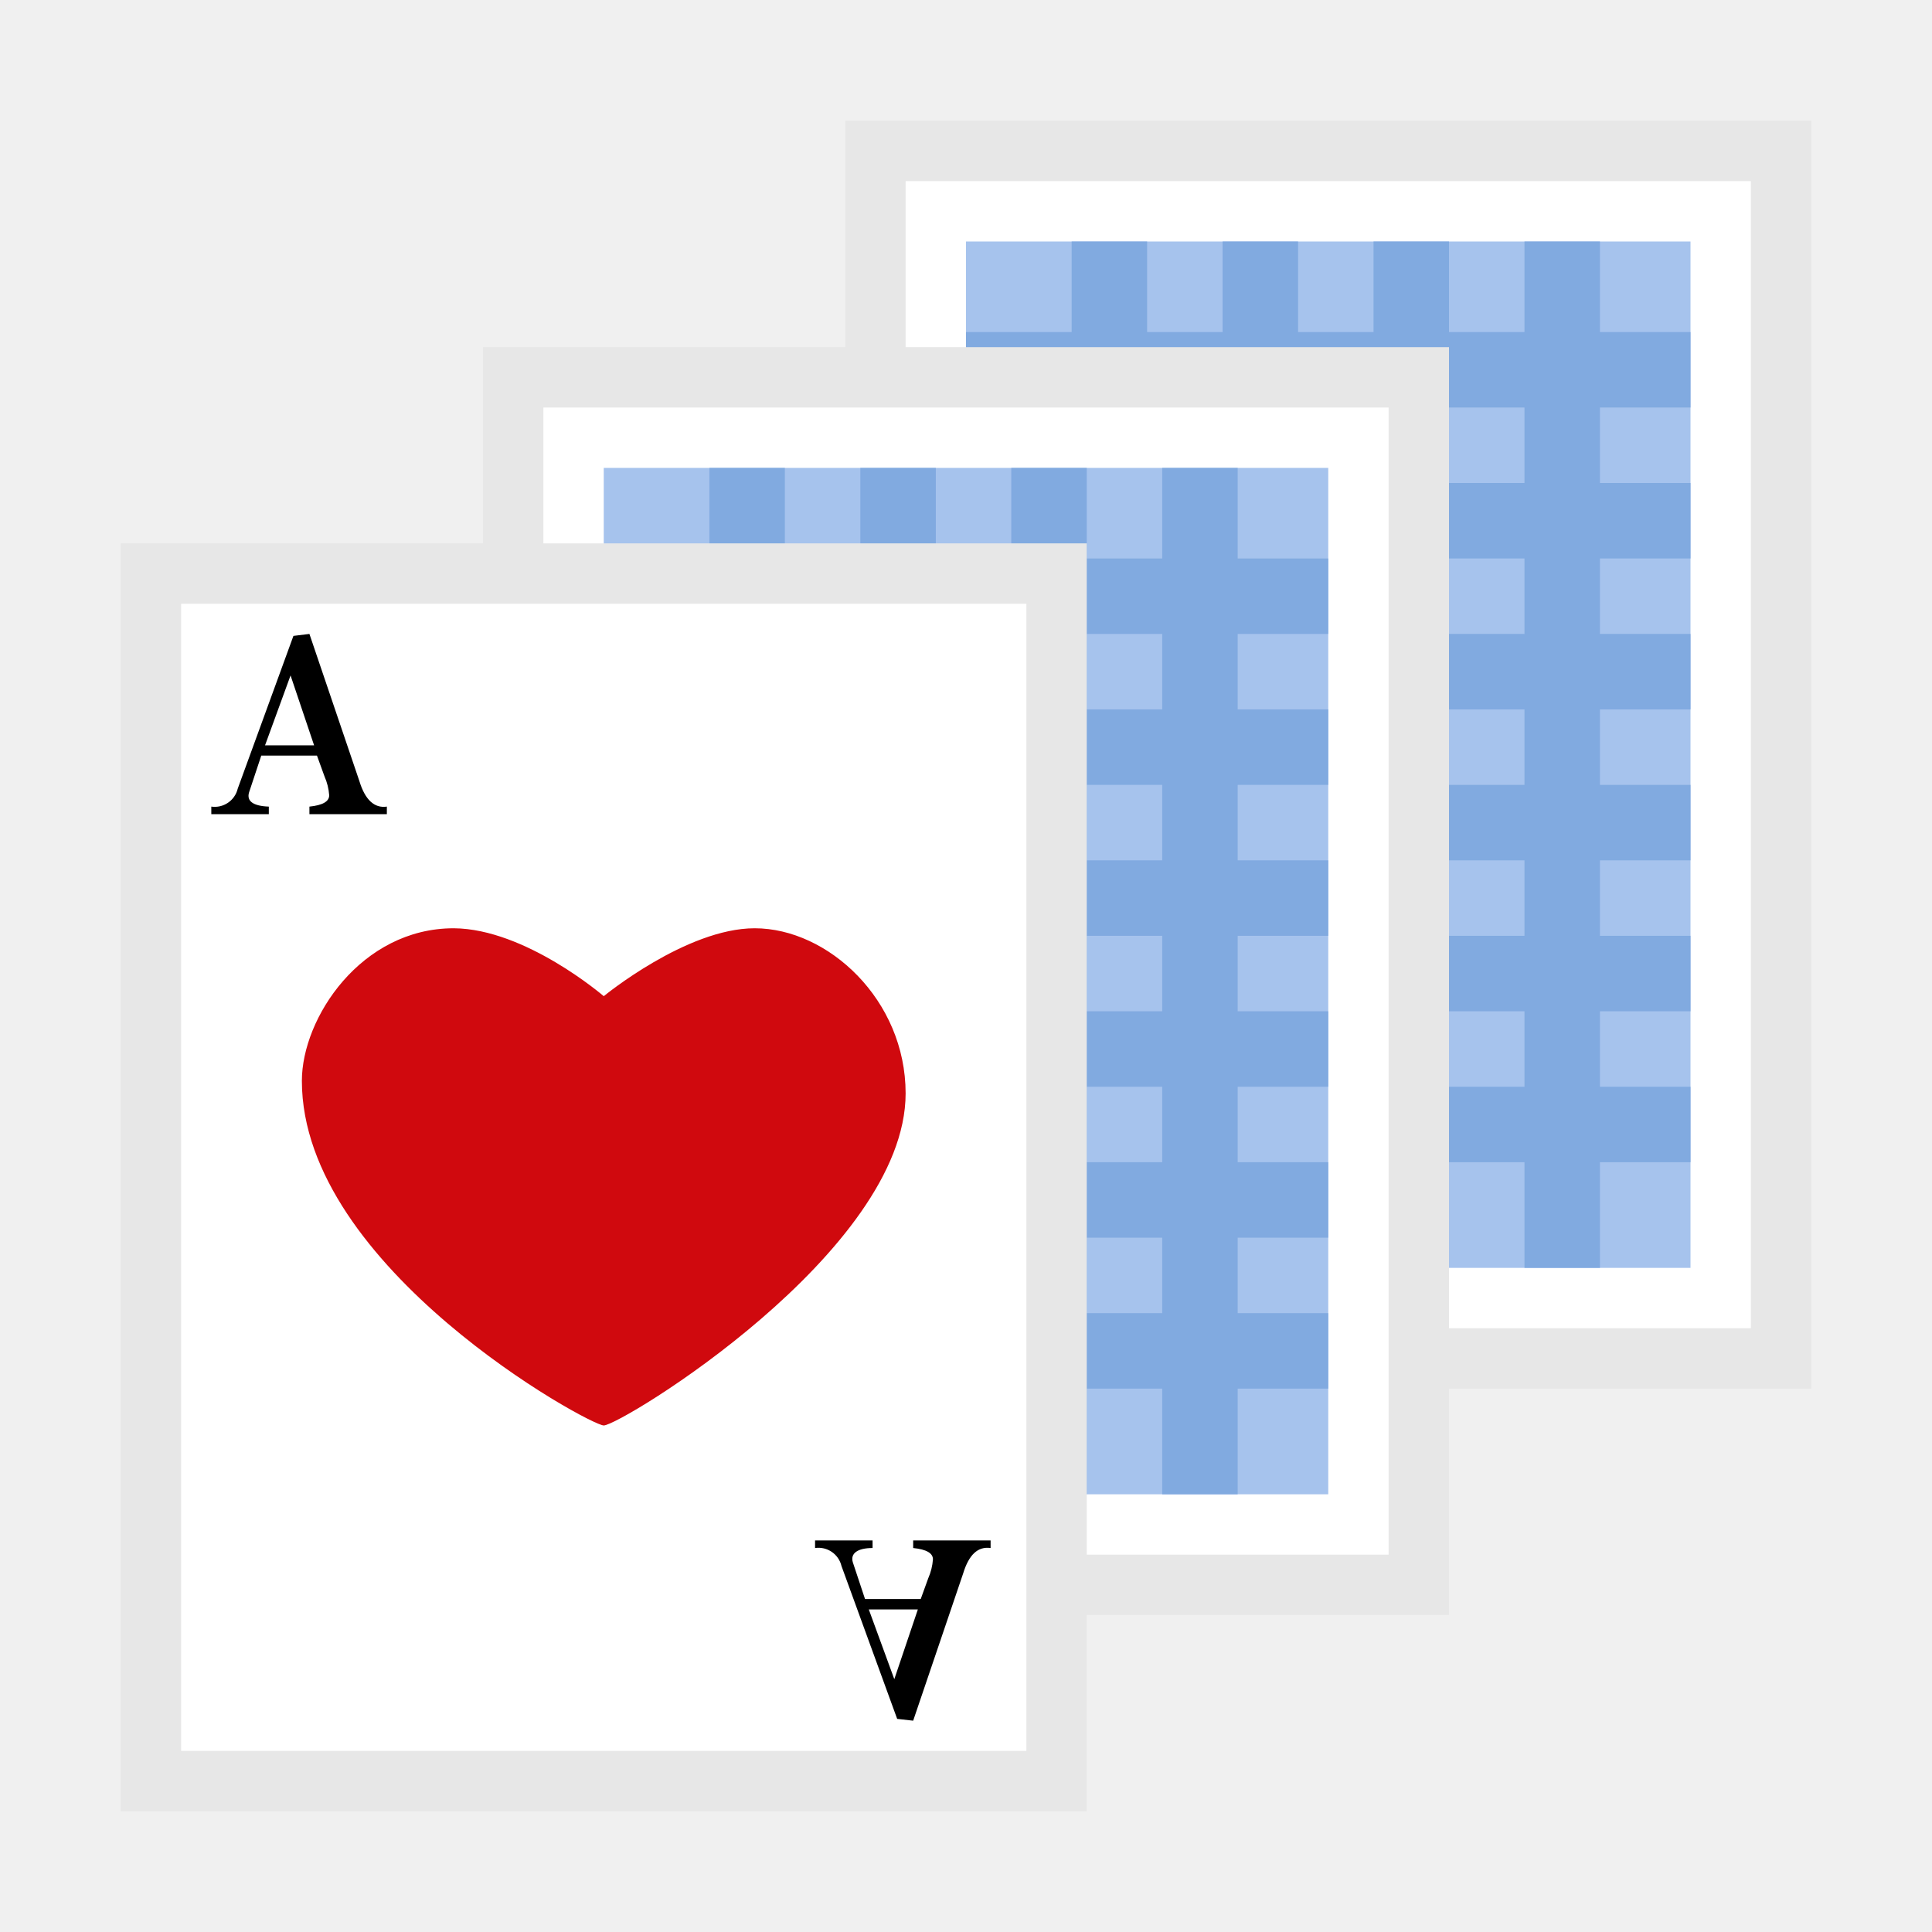
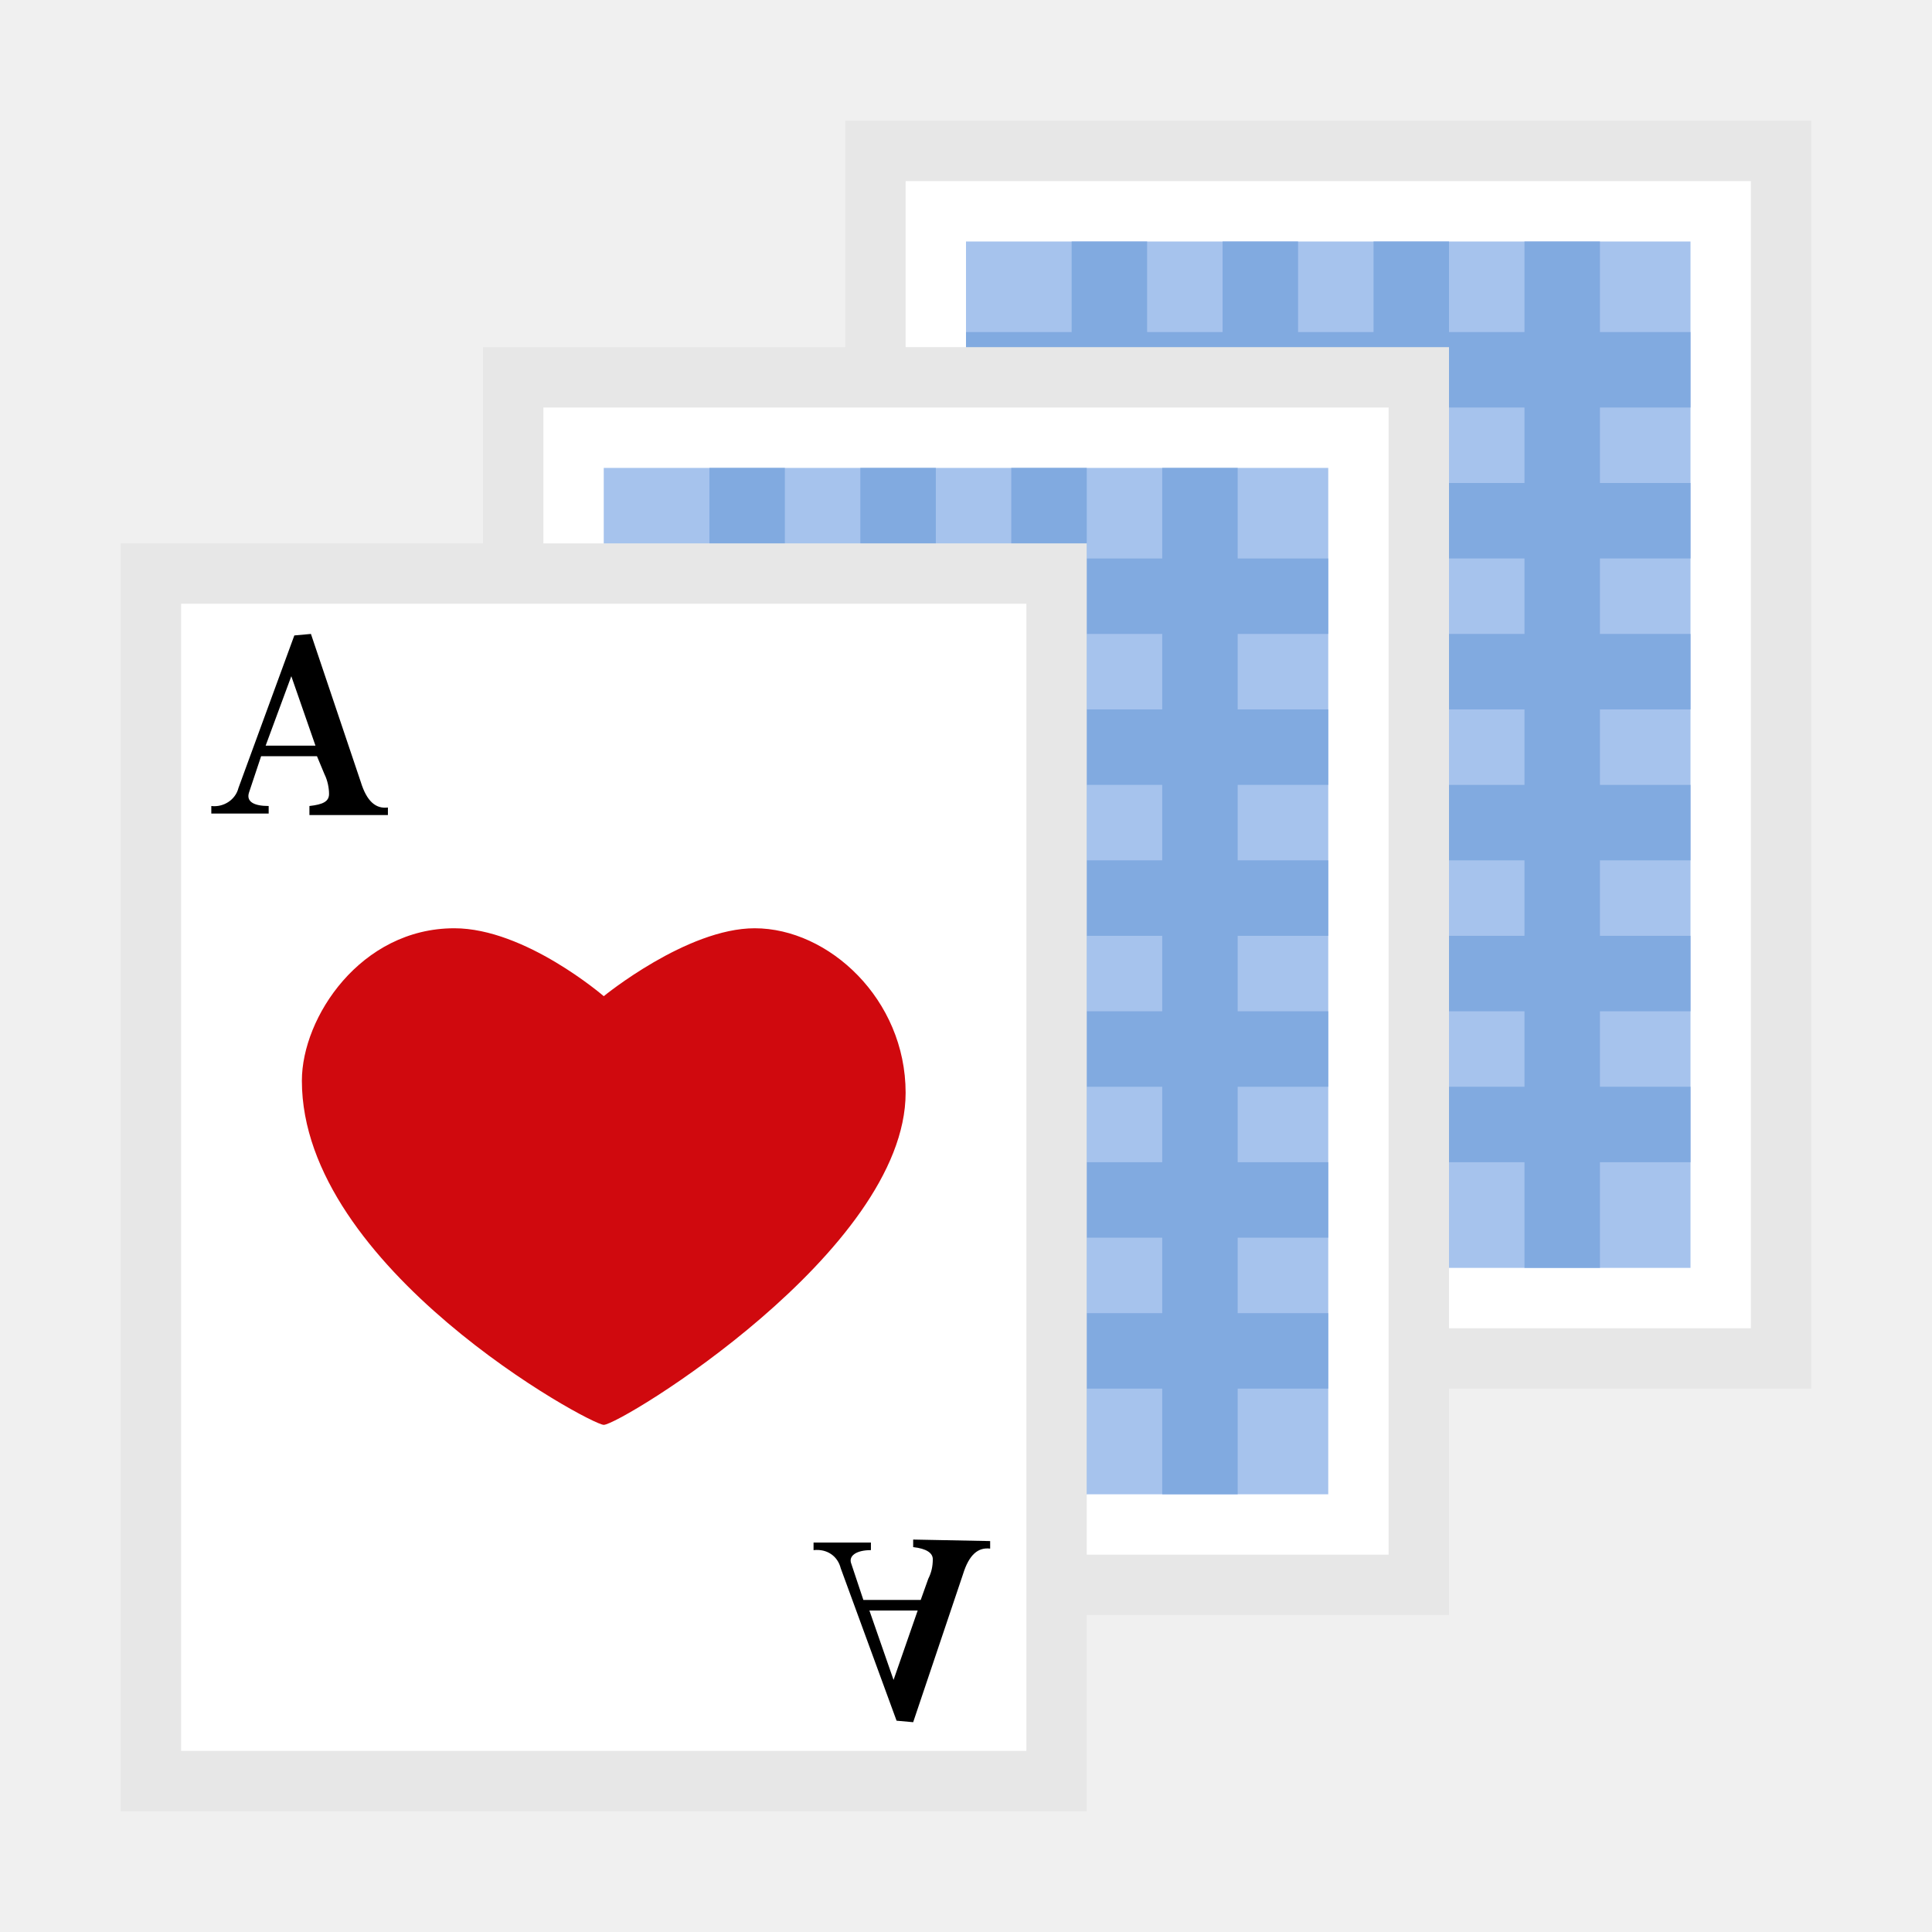
- <svg xmlns="http://www.w3.org/2000/svg" id="接龙游戏" viewBox="0 0 128 128">
-   <defs>
-     <style>.cls-1{fill:#fff;}.cls-2{fill:#e7e7e7;}.cls-3{fill:#a6c3ed;}.cls-4{fill:#81aae0;}.cls-5{fill:#d0090e;}</style>
-   </defs>
-   <g id="_128" data-name="128">
-     <rect class="cls-1" x="58" y="10" width="60" height="80" />
-     <path class="cls-2" d="M116,12V88H60V12h56m4-4H56V92h64V8Z" />
-     <rect class="cls-3" x="64" y="16" width="48" height="68" />
-     <path class="cls-4" d="M112,27V22h-6V16h-5v6H96V16H91v6H86V16H81v6H76V16H71v6H64v5h7v5H64v5h7v5H64v5h7v5H64v5h7v5H64v5h7v5H64v5h7v7h5V77h5v7h5V77h5v7h5V77h5v7h5V77h6V72h-6V67h6V62h-6V57h6V52h-6V47h6V42h-6V37h6V32h-6V27ZM91,27v5H86V27ZM86,52V47h5v5Zm5,5v5H86V57ZM86,42V37h5v5ZM76,27h5v5H76Zm0,10h5v5H76Zm0,10h5v5H76Zm0,10h5v5H76Zm0,15V67h5v5Zm10,0V67h5v5Zm15,0H96V67h5Zm0-10H96V57h5Zm0-10H96V47h5Zm0-10H96V37h5Zm0-10H96V27h5Z" />
-     <rect class="cls-1" x="34" y="25" width="60" height="80" />
-     <path class="cls-2" d="M92,27v76H36V27H92m4-4H32v84H96V23Z" />
-     <rect class="cls-3" x="40" y="31" width="48" height="68" />
-     <path class="cls-4" d="M88,42V37H82V31H77v6H72V31H67v6H62V31H57v6H52V31H47v6H40v5h7v5H40v5h7v5H40v5h7v5H40v5h7v5H40v5h7v5H40v5h7v7h5V92h5v7h5V92h5v7h5V92h5v7h5V92h6V87H82V82h6V77H82V72h6V67H82V62h6V57H82V52h6V47H82V42ZM67,42v5H62V42ZM62,67V62h5v5Zm5,5v5H62V72ZM62,57V52h5v5ZM52,42h5v5H52Zm0,10h5v5H52Zm0,10h5v5H52Zm0,10h5v5H52Zm0,15V82h5v5Zm10,0V82h5v5Zm15,0H72V82h5Zm0-10H72V72h5Zm0-10H72V62h5Zm0-10H72V52h5Zm0-10H72V42h5Z" />
-     <g id="_1" data-name="1">
-       <rect class="cls-1" x="10" y="38" width="60" height="80" />
-       <path class="cls-2" d="M68,40v76H12V40H68m4-4H8v84H72V36Z" />
-       <path class="cls-5" d="M40,66s5.47-4.5,10-4.5c4.86,0,10,4.74,10,10.94,0,10.51-18.88,22-20,22-.94,0-20-10.44-20-22.83,0-4.17,3.93-10.11,10.06-10.11C34.82,61.53,40,66,40,66Z" />
-       <path d="M65.63,102.06v.5c-.84-.12-1.44.44-1.82,1.69L60.5,114l-1.06-.12-3.69-10.13A1.57,1.57,0,0,0,54,102.56v-.5h3.81v.5c-1,0-1.48.36-1.31.94l.81,2.44H61l.5-1.38a3.77,3.77,0,0,0,.31-1.25c0-.41-.43-.66-1.31-.75v-.5Zm-6.38,9.19,1.56-4.62H57.56Z" />
-       <path d="M20.5,53.94v-.5c.88-.09,1.31-.34,1.31-.75a3.77,3.77,0,0,0-.31-1.25L21,50.06H17.31L16.5,52.5c-.17.58.27.9,1.31.94v.5H14v-.5a1.57,1.57,0,0,0,1.75-1.19l3.69-10.12L20.5,42l3.31,9.75c.38,1.25,1,1.81,1.82,1.69v.5Zm-2.94-4.56h3.25l-1.56-4.63Z" />
+ <svg xmlns="http://www.w3.org/2000/svg" version="1.1" id="接龙游戏" x="0px" y="0px" viewBox="0 0 128 128" enable-background="new 0 0 128 128" xml:space="preserve">
+   <g id="_128">
+     <rect x="58" y="10" fill="#FFFFFF" width="60" height="80" />
+     <path fill="#E7E7E7" d="M116,12v76H60V12H116 M120,8H56v84h64V8z" />
+     <rect x="64" y="16" fill="#A6C3ED" width="48" height="68" />
+     <path fill="#81AAE0" d="M112,27v-5h-6v-6h-5v6h-5v-6h-5v6h-5v-6h-5v6h-5v-6h-5v6h-7v5h7v5h-7v5h7v5h-7v5h7v5h-7v5h7v5h-7v5h7v5h-7   v5h7v7h5v-7h5v7h5v-7h5v7h5v-7h5v7h5v-7h6v-5h-6v-5h6v-5h-6v-5h6v-5h-6v-5h6v-5h-6v-5h6v-5h-6v-5H112z M91,27v5h-5v-5H91z M86,52   v-5h5v5H86z M91,57v5h-5v-5H91z M86,42v-5h5v5H86z M76,27h5v5h-5V27z M76,37h5v5h-5V37z M76,47h5v5h-5V47z M76,57h5v5h-5V57z    M76,72v-5h5v5H76z M86,72v-5h5v5H86z M101,72h-5v-5h5V72z M101,62h-5v-5h5V62z M101,52h-5v-5h5V52z M101,42h-5v-5h5V42z M101,32   h-5v-5h5V32z" />
+     <rect x="34" y="25" fill="#FFFFFF" width="60" height="80" />
+     <path fill="#E7E7E7" d="M92,27v76H36V27H92 M96,23H32v84h64V23z" />
+     <rect x="40" y="31" fill="#A6C3ED" width="48" height="68" />
+     <path fill="#81AAE0" d="M88,42v-5h-6v-6h-5v6h-5v-6h-5v6h-5v-6h-5v6h-5v-6h-5v6h-7v5h7v5h-7v5h7v5h-7v5h7v5h-7v5h7v5h-7v5h7v5h-7v5   h7v7h5v-7h5v7h5v-7h5v7h5v-7h5v7h5v-7h6v-5h-6v-5h6v-5h-6v-5h6v-5h-6v-5h6v-5h-6v-5h6v-5h-6v-5H88z M67,42v5h-5v-5H67z M62,67v-5h5   v5H62z M67,72v5h-5v-5H67z M62,57v-5h5v5H62z M52,42h5v5h-5V42z M52,52h5v5h-5V52z M52,62h5v5h-5V62z M52,72h5v5h-5V72z M52,87v-5   h5v5H52z M62,87v-5h5v5H62z M77,87h-5v-5h5V87z M77,77h-5v-5h5V77z M77,67h-5v-5h5V67z M77,57h-5v-5h5V57z M77,47h-5v-5h5V47z" />
+     <g id="_1">
+       <rect x="10" y="38" fill="#FFFFFF" width="60" height="80" />
+       <path fill="#E7E7E7" d="M68,40v76H12V40H68 M72,36H8v84h64V36z" />
+       <path fill="#D0090E" d="M40,66c0,0,5.5-4.5,10-4.5c4.9,0,10,4.7,10,10.9c0,10.5-18.9,22-20,22c-0.9,0-20-10.4-20-22.8    c0-4.2,3.9-10.1,10.1-10.1C34.8,61.5,40,66,40,66z" />
+       <path d="M65.6,102.1v0.5c-0.8-0.1-1.4,0.4-1.8,1.7l-3.3,9.8l-1.1-0.1l-3.7-10.1c-0.2-0.8-0.9-1.3-1.8-1.2v-0.5h3.8v0.5    c-1,0-1.5,0.4-1.3,0.9l0.8,2.4H61l0.5-1.4c0.2-0.4,0.3-0.8,0.3-1.3c0-0.4-0.4-0.7-1.3-0.8v-0.5L65.6,102.1z M59.2,111.3l1.6-4.6    h-3.2L59.2,111.3z" />
+       <path d="M20.5,53.9v-0.5c0.9-0.1,1.3-0.3,1.3-0.8c0-0.4-0.1-0.9-0.3-1.3L21,50.1h-3.7l-0.8,2.4c-0.2,0.6,0.3,0.9,1.3,0.9v0.5H14    v-0.5c0.8,0.1,1.6-0.4,1.8-1.2l3.7-10.1l1.1-0.1l3.3,9.8c0.4,1.3,1,1.8,1.8,1.7v0.5H20.5z M17.6,49.4h3.3l-1.6-4.6L17.6,49.4z" />
    </g>
  </g>
</svg>
